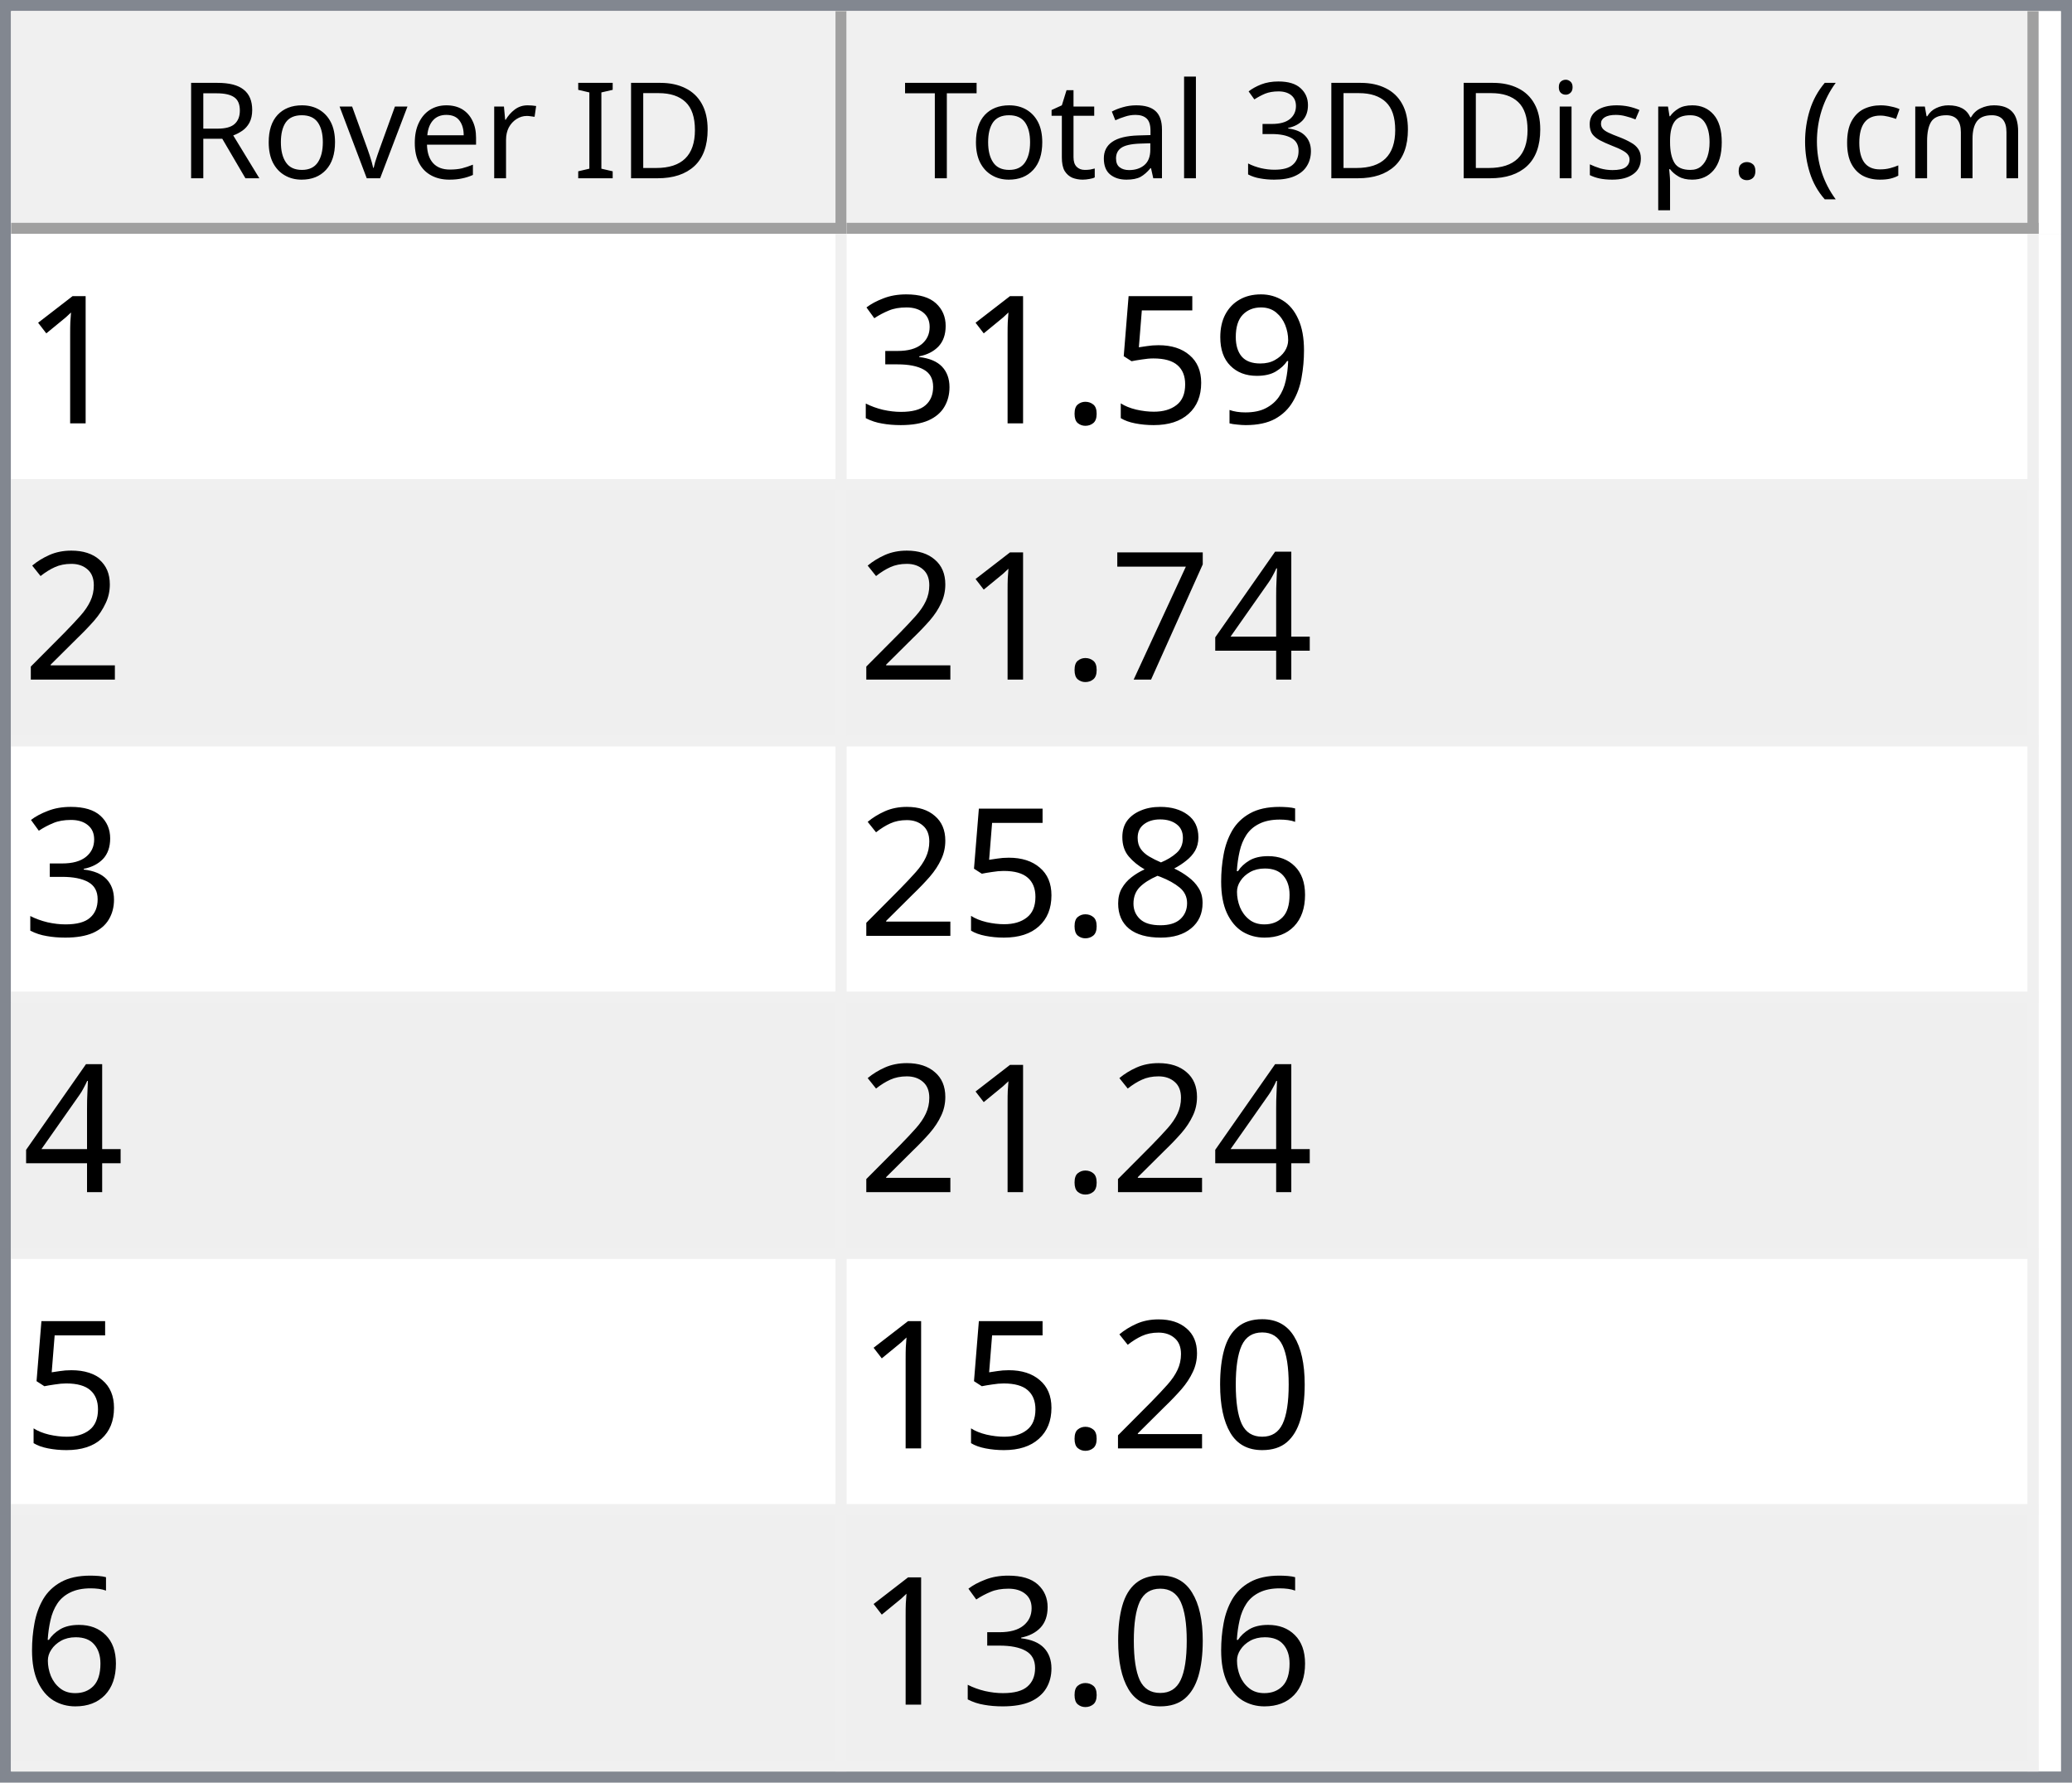
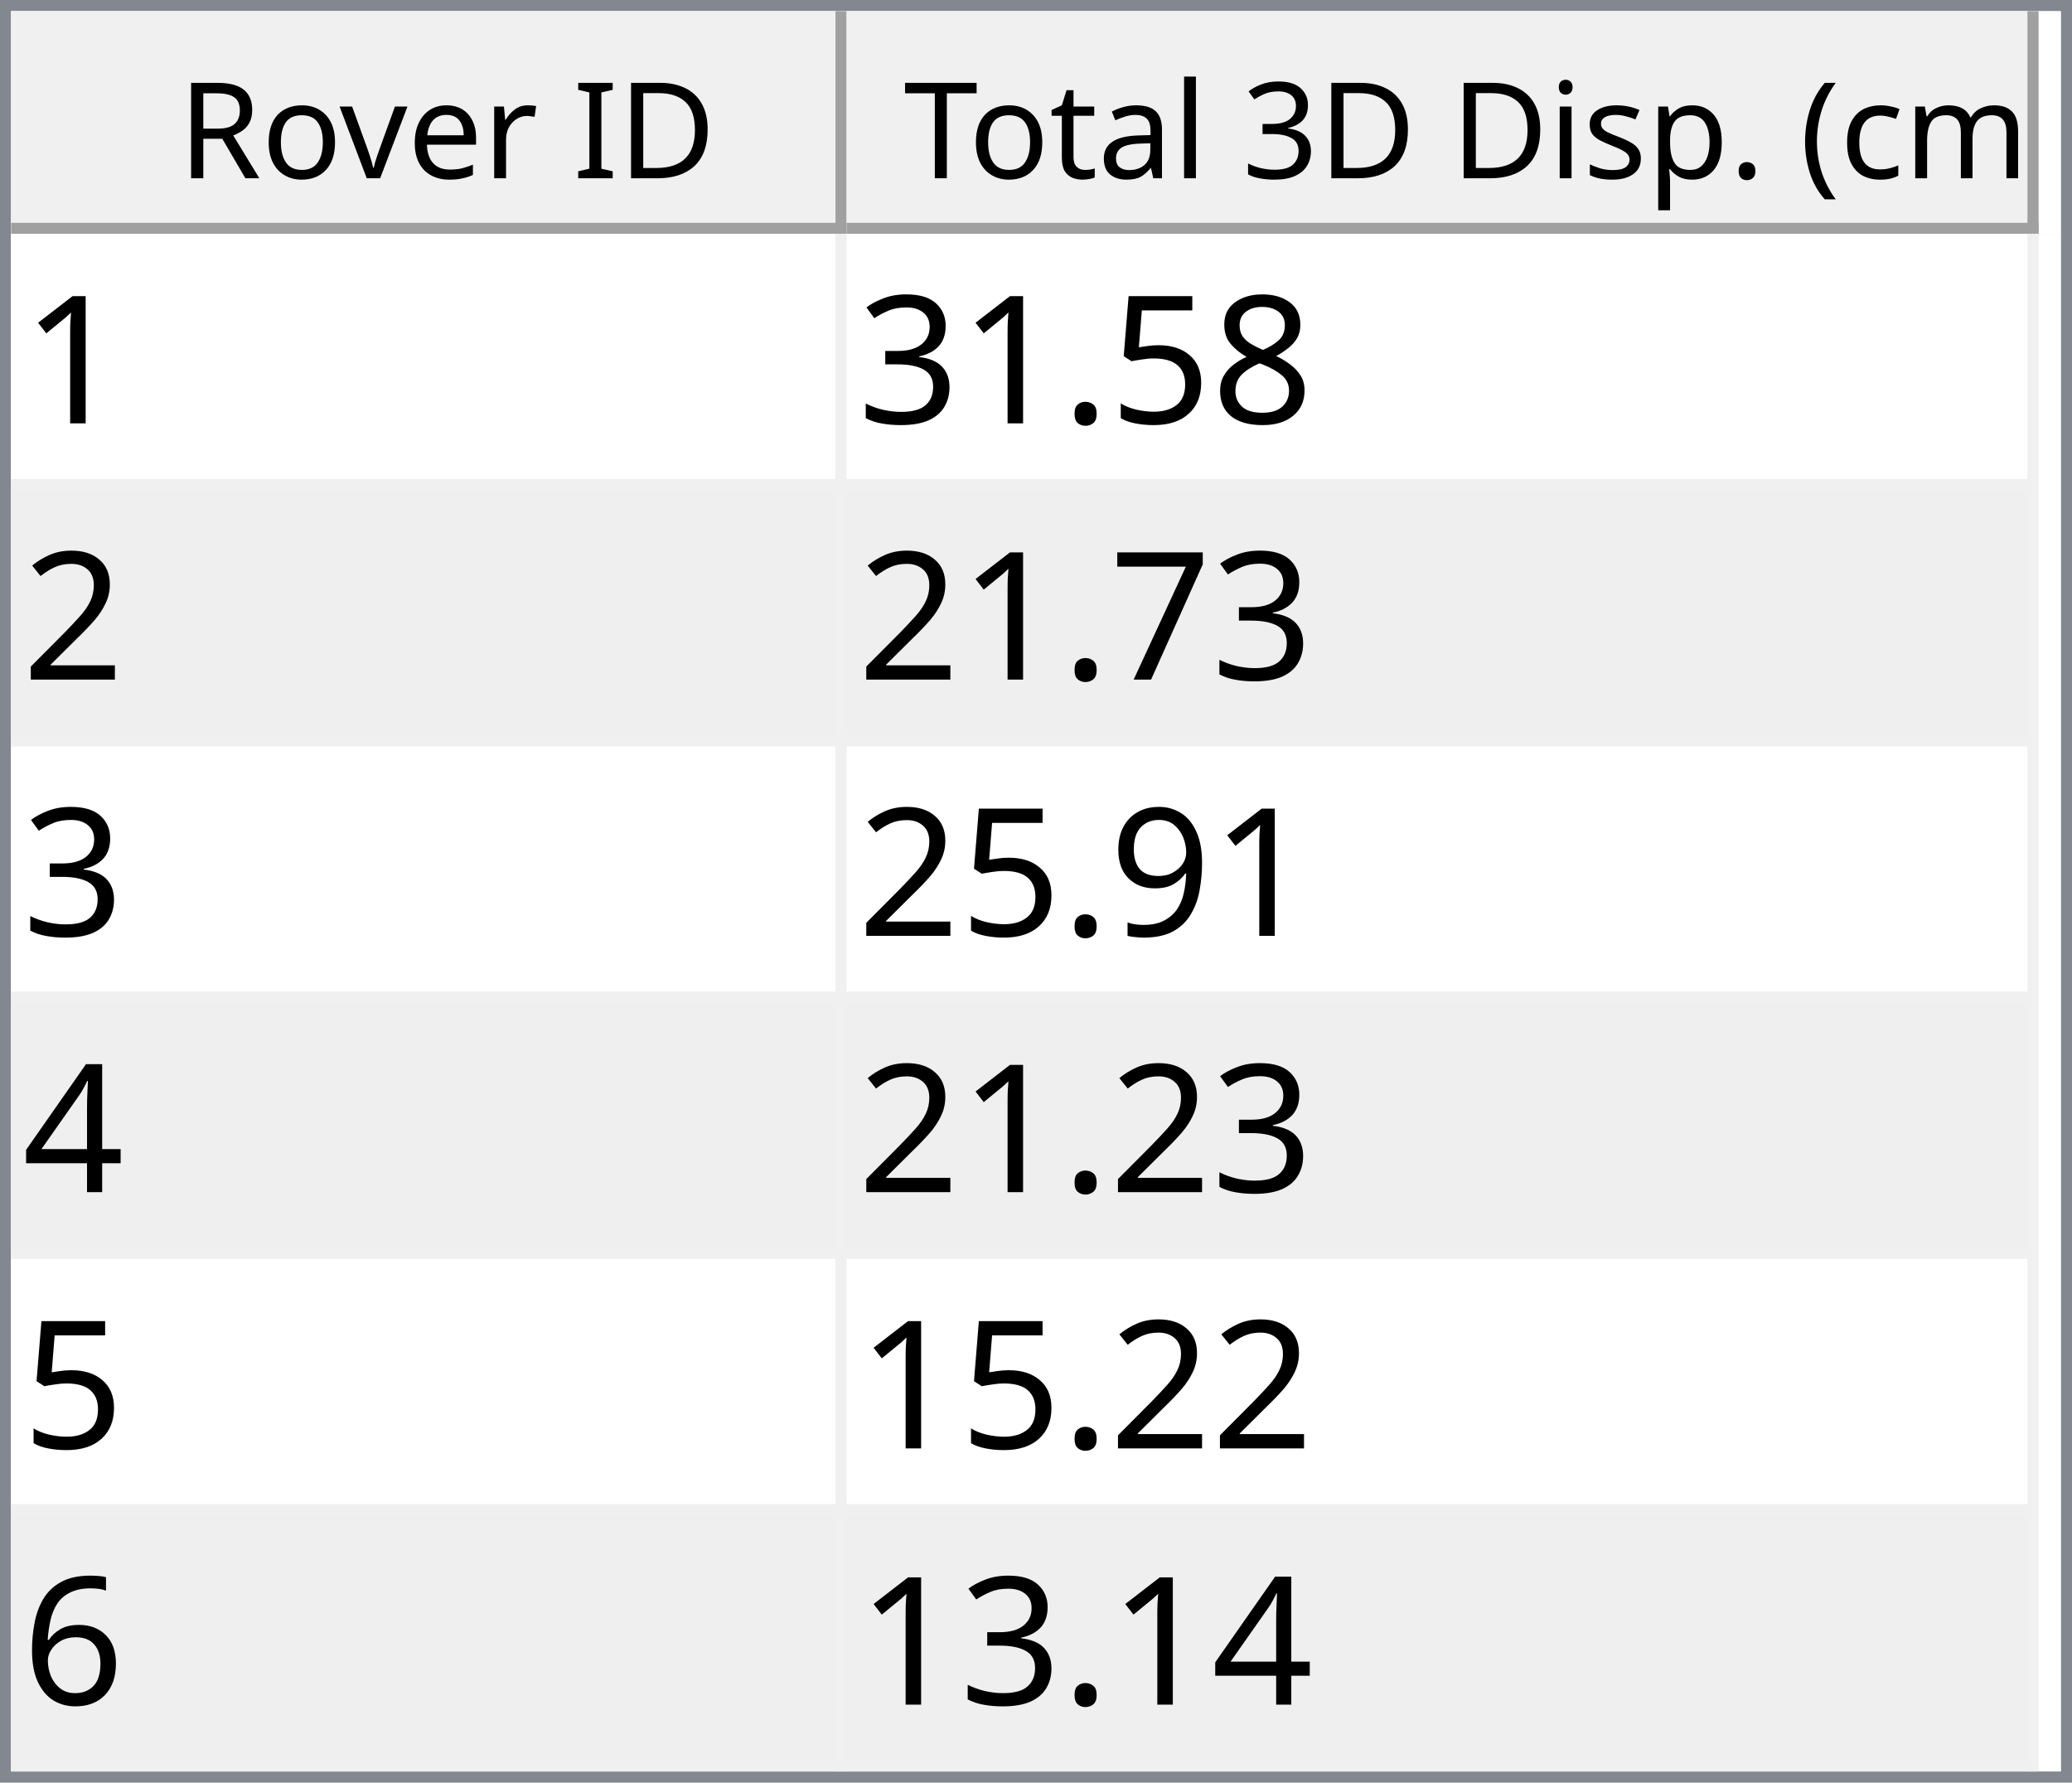
<svg xmlns="http://www.w3.org/2000/svg" style="fill-opacity:1; color-rendering:auto; color-interpolation:auto; text-rendering:auto; stroke:black; stroke-linecap:square; stroke-miterlimit:10; shape-rendering:auto; stroke-opacity:1; fill:black; stroke-dasharray:none; font-weight:normal; stroke-width:1; font-family:'Dialog'; font-style:normal; stroke-linejoin:miter; font-size:12px; stroke-dashoffset:0; image-rendering:auto;" width="186" height="160">
  <defs id="genericDefs" />
  <g>
    <defs id="defs1">
      <clipPath clipPathUnits="userSpaceOnUse" id="clipPath1">
        <path d="M0 0 L186 0 L186 160 L0 160 L0 0 Z" />
      </clipPath>
      <clipPath clipPathUnits="userSpaceOnUse" id="clipPath2">
        <path d="M0 0 L0 160 L186 160 L186 0 Z" />
      </clipPath>
      <clipPath clipPathUnits="userSpaceOnUse" id="clipPath3">
        <path d="M0 0 L0 20 L184 20 L184 0 Z" />
      </clipPath>
      <clipPath clipPathUnits="userSpaceOnUse" id="clipPath4">
        <path d="M0 0 L0 20 L75 20 L75 0 Z" />
      </clipPath>
      <clipPath clipPathUnits="userSpaceOnUse" id="clipPath5">
        <path d="M1 1 L1 19 L74 19 L74 1 Z" />
      </clipPath>
      <clipPath clipPathUnits="userSpaceOnUse" id="clipPath6">
        <path d="M0 0 L0 18 L73 18 L73 0 Z" />
      </clipPath>
      <clipPath clipPathUnits="userSpaceOnUse" id="clipPath7">
        <path d="M-0.5 -0.5 L-0.5 19.5 L74.5 19.5 L74.5 -0.5 Z" />
      </clipPath>
      <clipPath clipPathUnits="userSpaceOnUse" id="clipPath8">
        <path d="M0 0 L0 20 L107 20 L107 0 Z" />
      </clipPath>
      <clipPath clipPathUnits="userSpaceOnUse" id="clipPath9">
        <path d="M1 1 L1 19 L106 19 L106 1 Z" />
      </clipPath>
      <clipPath clipPathUnits="userSpaceOnUse" id="clipPath10">
        <path d="M0 0 L0 18 L105 18 L105 0 Z" />
      </clipPath>
      <clipPath clipPathUnits="userSpaceOnUse" id="clipPath11">
        <path d="M-0.5 -0.5 L-0.5 19.5 L106.5 19.5 L106.5 -0.5 Z" />
      </clipPath>
      <clipPath clipPathUnits="userSpaceOnUse" id="clipPath12">
        <path d="M0 0 L0 138 L184 138 L184 0 Z" />
      </clipPath>
      <clipPath clipPathUnits="userSpaceOnUse" id="clipPath13">
        <path d="M0 0 L0 138 L182 138 L182 0 Z" />
      </clipPath>
      <clipPath clipPathUnits="userSpaceOnUse" id="clipPath14">
        <path d="M-0.5 -0.5 L-0.5 137.5 L181.5 137.5 L181.5 -0.5 Z" />
      </clipPath>
      <clipPath clipPathUnits="userSpaceOnUse" id="clipPath15">
        <path d="M0 0 L0 22 L74 22 L74 0 Z" />
      </clipPath>
      <clipPath clipPathUnits="userSpaceOnUse" id="clipPath16">
        <path d="M0 0 L0 22 L106 22 L106 0 Z" />
      </clipPath>
      <font horiz-adv-x="64.551" id="font1">
        <font-face ascent="107.91" descent="25.098" units-per-em="100" style="font-style:normal; font-family:Segoe UI; font-weight:normal;" />
        <missing-glyph horiz-adv-x="64.551" d="M8.109 0 L8.109 68.266 L56.453 68.266 L56.453 0 L8.109 0 ZM15.328 7.234 L49.219 7.234 L49.219 61.031 L15.328 61.031 L15.328 7.234 Z" />
        <glyph unicode="D" horiz-adv-x="70.117" d="M9.188 0 L9.188 70.016 L28.516 70.016 Q65.531 70.016 65.531 35.891 Q65.531 19.672 55.25 9.836 Q44.969 0 27.734 0 L9.188 0 ZM17.391 62.594 L17.391 7.422 L27.828 7.422 Q41.609 7.422 49.273 14.797 Q56.938 22.172 56.938 35.688 Q56.938 62.594 28.328 62.594 L17.391 62.594 Z" />
        <glyph unicode="I" horiz-adv-x="26.611" d="M17.391 0 L9.188 0 L9.188 70.016 L17.391 70.016 L17.391 0 Z" />
        <glyph unicode=" " horiz-adv-x="27.393" d="" />
        <glyph unicode="r" horiz-adv-x="34.766" d="M34.188 41.891 Q32.078 43.5 28.125 43.5 Q23 43.5 19.555 38.672 Q16.109 33.844 16.109 25.484 L16.109 0 L8.109 0 L8.109 50 L16.109 50 L16.109 39.703 L16.312 39.703 Q18.016 44.969 21.531 47.922 Q25.047 50.875 29.391 50.875 Q32.516 50.875 34.188 50.203 L34.188 41.891 Z" />
        <glyph unicode="e" horiz-adv-x="52.295" d="M48.297 23 L12.984 23 Q13.188 14.656 17.484 10.109 Q21.781 5.562 29.297 5.562 Q37.75 5.562 44.828 11.141 L44.828 3.609 Q38.234 -1.172 27.391 -1.172 Q16.797 -1.172 10.742 5.641 Q4.688 12.453 4.688 24.812 Q4.688 36.469 11.305 43.82 Q17.922 51.172 27.734 51.172 Q37.547 51.172 42.922 44.828 Q48.297 38.484 48.297 27.203 L48.297 23 ZM40.094 29.781 Q40.047 36.719 36.75 40.578 Q33.453 44.438 27.594 44.438 Q21.922 44.438 17.969 40.383 Q14.016 36.328 13.094 29.781 L40.094 29.781 Z" />
        <glyph unicode="v" horiz-adv-x="47.9" d="M47.406 50 L27.484 0 L19.625 0 L0.688 50 L9.469 50 L22.172 13.672 Q23.578 9.672 23.922 6.688 L24.125 6.688 Q24.609 10.453 25.688 13.484 L38.969 50 L47.406 50 Z" />
        <glyph unicode="o" horiz-adv-x="58.594" d="M29 -1.172 Q17.922 -1.172 11.305 5.836 Q4.688 12.844 4.688 24.422 Q4.688 37.016 11.57 44.094 Q18.453 51.172 30.172 51.172 Q41.359 51.172 47.633 44.289 Q53.906 37.406 53.906 25.203 Q53.906 13.234 47.141 6.031 Q40.375 -1.172 29 -1.172 ZM29.594 44.438 Q21.875 44.438 17.383 39.188 Q12.891 33.938 12.891 24.703 Q12.891 15.828 17.43 10.695 Q21.969 5.562 29.594 5.562 Q37.359 5.562 41.531 10.594 Q45.703 15.625 45.703 24.906 Q45.703 34.281 41.531 39.359 Q37.359 44.438 29.594 44.438 Z" />
        <glyph unicode="R" horiz-adv-x="59.814" d="M59.375 0 L49.609 0 L37.891 19.625 Q36.281 22.359 34.766 24.289 Q33.25 26.219 31.664 27.438 Q30.078 28.656 28.25 29.219 Q26.422 29.781 24.125 29.781 L17.391 29.781 L17.391 0 L9.188 0 L9.188 70.016 L30.078 70.016 Q34.672 70.016 38.555 68.867 Q42.438 67.719 45.289 65.375 Q48.141 63.031 49.758 59.547 Q51.375 56.062 51.375 51.375 Q51.375 47.703 50.273 44.656 Q49.172 41.609 47.148 39.211 Q45.125 36.812 42.266 35.133 Q39.406 33.453 35.844 32.516 L35.844 32.328 Q37.594 31.547 38.891 30.547 Q40.188 29.547 41.359 28.18 Q42.531 26.812 43.68 25.078 Q44.828 23.344 46.234 21.047 L59.375 0 ZM17.391 62.594 L17.391 37.203 L28.516 37.203 Q31.594 37.203 34.203 38.133 Q36.812 39.062 38.719 40.797 Q40.625 42.531 41.703 45.047 Q42.781 47.562 42.781 50.688 Q42.781 56.297 39.141 59.445 Q35.5 62.594 28.609 62.594 L17.391 62.594 Z" />
        <glyph unicode=")" horiz-adv-x="30.176" d="M8.297 -15.922 L1.172 -15.922 Q16.406 2.344 16.406 26.812 Q16.406 51.469 1.078 70.016 L8.297 70.016 Q23.531 52.156 23.531 26.703 Q23.531 1.375 8.297 -15.922 Z" />
        <glyph unicode="m" horiz-adv-x="86.133" d="M79.109 0 L71.094 0 L71.094 28.719 Q71.094 37.016 68.531 40.727 Q65.969 44.438 59.906 44.438 Q54.781 44.438 51.195 39.75 Q47.609 35.062 47.609 28.516 L47.609 0 L39.594 0 L39.594 29.688 Q39.594 44.438 28.219 44.438 Q22.953 44.438 19.531 40.016 Q16.109 35.594 16.109 28.516 L16.109 0 L8.109 0 L8.109 50 L16.109 50 L16.109 42.094 L16.312 42.094 Q21.625 51.172 31.844 51.172 Q36.969 51.172 40.773 48.312 Q44.578 45.453 46 40.828 Q51.562 51.172 62.594 51.172 Q79.109 51.172 79.109 30.812 L79.109 0 Z" />
        <glyph unicode="c" horiz-adv-x="46.191" d="M42.188 2.297 Q36.422 -1.172 28.516 -1.172 Q17.828 -1.172 11.258 5.789 Q4.688 12.75 4.688 23.828 Q4.688 36.188 11.766 43.68 Q18.844 51.172 30.672 51.172 Q37.25 51.172 42.281 48.734 L42.281 40.531 Q36.719 44.438 30.375 44.438 Q22.703 44.438 17.797 38.945 Q12.891 33.453 12.891 24.516 Q12.891 15.719 17.508 10.641 Q22.125 5.562 29.891 5.562 Q36.422 5.562 42.188 9.906 L42.188 2.297 Z" />
        <glyph unicode="(" horiz-adv-x="30.176" d="M29.109 -15.922 L21.969 -15.922 Q6.844 1.375 6.844 26.703 Q6.844 52.156 21.969 70.016 L29.203 70.016 Q13.875 51.469 13.875 26.812 Q13.875 2.344 29.109 -15.922 Z" />
        <glyph unicode="." horiz-adv-x="21.68" d="M10.891 -1.078 Q8.641 -1.078 7.055 0.539 Q5.469 2.156 5.469 4.391 Q5.469 6.641 7.055 8.273 Q8.641 9.906 10.891 9.906 Q13.188 9.906 14.797 8.273 Q16.406 6.641 16.406 4.391 Q16.406 2.156 14.797 0.539 Q13.188 -1.078 10.891 -1.078 Z" />
        <glyph unicode="p" horiz-adv-x="58.789" d="M16.312 7.234 L16.109 7.234 L16.109 -23 L8.109 -23 L8.109 50 L16.109 50 L16.109 41.219 L16.312 41.219 Q22.219 51.172 33.594 51.172 Q43.266 51.172 48.688 44.461 Q54.109 37.75 54.109 26.469 Q54.109 13.922 48 6.375 Q41.891 -1.172 31.297 -1.172 Q21.578 -1.172 16.312 7.234 ZM16.109 27.391 L16.109 20.406 Q16.109 14.203 20.141 9.883 Q24.172 5.562 30.375 5.562 Q37.641 5.562 41.773 11.133 Q45.906 16.703 45.906 26.609 Q45.906 34.969 42.047 39.703 Q38.188 44.438 31.594 44.438 Q24.609 44.438 20.359 39.578 Q16.109 34.719 16.109 27.391 Z" />
        <glyph unicode="s" horiz-adv-x="42.432" d="M5.078 1.812 L5.078 10.406 Q11.625 5.562 19.484 5.562 Q30.031 5.562 30.031 12.594 Q30.031 14.594 29.125 15.992 Q28.219 17.391 26.68 18.461 Q25.141 19.531 23.07 20.383 Q21 21.234 18.609 22.172 Q15.281 23.484 12.766 24.828 Q10.25 26.172 8.57 27.859 Q6.891 29.547 6.031 31.695 Q5.172 33.844 5.172 36.719 Q5.172 40.234 6.789 42.945 Q8.406 45.656 11.086 47.484 Q13.766 49.312 17.211 50.242 Q20.656 51.172 24.312 51.172 Q30.812 51.172 35.938 48.922 L35.938 40.828 Q30.422 44.438 23.25 44.438 Q21 44.438 19.195 43.922 Q17.391 43.406 16.094 42.477 Q14.797 41.547 14.086 40.258 Q13.375 38.969 13.375 37.406 Q13.375 35.453 14.086 34.133 Q14.797 32.812 16.164 31.789 Q17.531 30.766 19.484 29.938 Q21.438 29.109 23.922 28.125 Q27.25 26.859 29.883 25.516 Q32.516 24.172 34.375 22.484 Q36.234 20.797 37.234 18.602 Q38.234 16.406 38.234 13.375 Q38.234 9.672 36.602 6.938 Q34.969 4.203 32.234 2.398 Q29.5 0.594 25.93 -0.289 Q22.359 -1.172 18.453 -1.172 Q10.75 -1.172 5.078 1.812 Z" />
        <glyph unicode="i" horiz-adv-x="24.219" d="M12.203 62.703 Q10.062 62.703 8.547 64.164 Q7.031 65.625 7.031 67.875 Q7.031 70.125 8.547 71.609 Q10.062 73.094 12.203 73.094 Q14.406 73.094 15.945 71.609 Q17.484 70.125 17.484 67.875 Q17.484 65.719 15.945 64.211 Q14.406 62.703 12.203 62.703 ZM16.109 0 L8.109 0 L8.109 50 L16.109 50 L16.109 0 Z" />
        <glyph unicode="3" horiz-adv-x="53.906" d="M46.531 19.828 Q46.531 15.094 44.75 11.211 Q42.969 7.328 39.719 4.57 Q36.469 1.812 31.93 0.297 Q27.391 -1.219 21.922 -1.219 Q11.922 -1.219 6 2.594 L6 11.188 Q13.094 5.609 22.219 5.609 Q25.875 5.609 28.828 6.539 Q31.781 7.469 33.906 9.227 Q36.031 10.984 37.18 13.477 Q38.328 15.969 38.328 19.094 Q38.328 32.812 18.797 32.812 L12.984 32.812 L12.984 39.594 L18.5 39.594 Q35.797 39.594 35.797 52.484 Q35.797 64.406 22.609 64.406 Q15.188 64.406 8.688 59.422 L8.688 67.188 Q15.375 71.188 24.609 71.188 Q29 71.188 32.57 69.969 Q36.141 68.75 38.68 66.555 Q41.219 64.359 42.609 61.281 Q44 58.203 44 54.5 Q44 40.672 30.031 36.719 L30.031 36.531 Q33.594 36.141 36.625 34.797 Q39.656 33.453 41.852 31.305 Q44.047 29.156 45.289 26.25 Q46.531 23.344 46.531 19.828 Z" />
        <glyph unicode="l" horiz-adv-x="24.219" d="M16.109 0 L8.109 0 L8.109 74.031 L16.109 74.031 L16.109 0 Z" />
        <glyph unicode="a" horiz-adv-x="50.879" d="M43.891 0 L35.891 0 L35.891 7.812 L35.688 7.812 Q30.469 -1.172 20.312 -1.172 Q12.844 -1.172 8.617 2.781 Q4.391 6.734 4.391 13.281 Q4.391 27.297 20.906 29.594 L35.891 31.688 Q35.891 44.438 25.594 44.438 Q16.547 44.438 9.281 38.281 L9.281 46.484 Q16.656 51.172 26.266 51.172 Q43.891 51.172 43.891 32.516 L43.891 0 ZM35.891 25.297 L23.828 23.641 Q18.266 22.859 15.43 20.875 Q12.594 18.891 12.594 13.875 Q12.594 10.203 15.211 7.883 Q17.828 5.562 22.172 5.562 Q28.125 5.562 32.008 9.742 Q35.891 13.922 35.891 20.312 L35.891 25.297 Z" />
        <glyph unicode="t" horiz-adv-x="33.887" d="M31.297 0.484 Q28.469 -1.078 23.828 -1.078 Q10.688 -1.078 10.688 13.578 L10.688 43.172 L2.094 43.172 L2.094 50 L10.688 50 L10.688 62.203 L18.703 64.797 L18.703 50 L31.297 50 L31.297 43.172 L18.703 43.172 L18.703 14.984 Q18.703 9.969 20.414 7.82 Q22.125 5.672 26.078 5.672 Q29.109 5.672 31.297 7.328 L31.297 0.484 Z" />
        <glyph unicode="T" horiz-adv-x="52.393" d="M50.594 62.594 L30.375 62.594 L30.375 0 L22.172 0 L22.172 62.594 L2 62.594 L2 70.016 L50.594 70.016 L50.594 62.594 Z" />
      </font>
      <font horiz-adv-x="75.0" id="font2">
        <font-face ascent="100.537" descent="21.973" units-per-em="100" style="font-style:normal; font-family:sans-serif; font-weight:normal;" />
        <missing-glyph horiz-adv-x="75.0" d="M12.5 0 L12.5 62.5 L62.5 62.5 L62.5 0 L12.5 0 ZM14.062 1.562 L60.938 1.562 L60.938 60.938 L14.062 60.938 L14.062 1.562 Z" />
        <glyph unicode="1" horiz-adv-x="55.615" d="M37.25 0 L28.469 0 L28.469 56 Q25.297 52.984 20.141 49.953 Q14.984 46.922 10.891 45.406 L10.891 53.906 Q18.266 57.375 23.781 62.305 Q29.297 67.234 31.594 71.875 L37.25 71.875 L37.25 0 Z" />
-         <glyph unicode="9" horiz-adv-x="55.615" d="M5.469 16.547 L13.922 17.328 Q14.984 11.375 18.016 8.688 Q21.047 6 25.781 6 Q29.828 6 32.883 7.859 Q35.938 9.719 37.891 12.82 Q39.844 15.922 41.164 21.195 Q42.484 26.469 42.484 31.938 Q42.484 32.516 42.438 33.688 Q39.797 29.5 35.234 26.883 Q30.672 24.266 25.344 24.266 Q16.453 24.266 10.305 30.711 Q4.156 37.156 4.156 47.703 Q4.156 58.594 10.578 65.234 Q17 71.875 26.656 71.875 Q33.641 71.875 39.43 68.117 Q45.219 64.359 48.219 57.398 Q51.219 50.438 51.219 37.25 Q51.219 23.531 48.242 15.406 Q45.266 7.281 39.383 3.031 Q33.5 -1.219 25.594 -1.219 Q17.188 -1.219 11.867 3.445 Q6.547 8.109 5.469 16.547 ZM41.453 48.141 Q41.453 55.719 37.43 60.156 Q33.406 64.594 27.734 64.594 Q21.875 64.594 17.531 59.812 Q13.188 55.031 13.188 47.406 Q13.188 40.578 17.312 36.305 Q21.438 32.031 27.484 32.031 Q33.594 32.031 37.523 36.305 Q41.453 40.578 41.453 48.141 Z" />
+         <glyph unicode="8" horiz-adv-x="55.615" d="M17.672 38.812 Q12.203 40.828 9.57 44.539 Q6.938 48.25 6.938 53.422 Q6.938 61.234 12.555 66.555 Q18.172 71.875 27.484 71.875 Q36.859 71.875 42.578 66.43 Q48.297 60.984 48.297 53.172 Q48.297 48.188 45.68 44.508 Q43.062 40.828 37.75 38.812 Q44.344 36.672 47.781 31.883 Q51.219 27.094 51.219 20.453 Q51.219 11.281 44.727 5.031 Q38.234 -1.219 27.641 -1.219 Q17.047 -1.219 10.547 5.055 Q4.047 11.328 4.047 20.703 Q4.047 27.688 7.594 32.398 Q11.141 37.109 17.672 38.812 ZM15.922 53.719 Q15.922 48.641 19.195 45.414 Q22.469 42.188 27.688 42.188 Q32.766 42.188 36.016 45.383 Q39.266 48.578 39.266 53.219 Q39.266 58.062 35.914 61.359 Q32.562 64.656 27.594 64.656 Q22.562 64.656 19.242 61.43 Q15.922 58.203 15.922 53.719 ZM13.094 20.656 Q13.094 16.891 14.875 13.375 Q16.656 9.859 20.172 7.93 Q23.688 6 27.734 6 Q34.031 6 38.133 10.055 Q42.234 14.109 42.234 20.359 Q42.234 26.703 38.016 30.859 Q33.797 35.016 27.438 35.016 Q21.234 35.016 17.164 30.914 Q13.094 26.812 13.094 20.656 Z" />
        <glyph unicode="5" horiz-adv-x="55.615" d="M4.156 18.75 L13.375 19.531 Q14.406 12.797 18.141 9.398 Q21.875 6 27.156 6 Q33.5 6 37.891 10.789 Q42.281 15.578 42.281 23.484 Q42.281 31 38.062 35.352 Q33.844 39.703 27 39.703 Q22.75 39.703 19.336 37.773 Q15.922 35.844 13.969 32.766 L5.719 33.844 L12.641 70.609 L48.25 70.609 L48.25 62.203 L19.672 62.203 L15.828 42.969 Q22.266 47.469 29.344 47.469 Q38.719 47.469 45.164 40.969 Q51.609 34.469 51.609 24.266 Q51.609 14.547 45.953 7.469 Q39.062 -1.219 27.156 -1.219 Q17.391 -1.219 11.211 4.25 Q5.031 9.719 4.156 18.75 Z" />
        <glyph unicode="." horiz-adv-x="27.783" d="M9.078 0 L9.078 10.016 L19.094 10.016 L19.094 0 L9.078 0 Z" />
        <glyph unicode="3" horiz-adv-x="55.615" d="M4.203 18.891 L12.984 20.062 Q14.5 12.594 18.141 9.297 Q21.781 6 27 6 Q33.203 6 37.477 10.297 Q41.75 14.594 41.75 20.953 Q41.75 27 37.797 30.93 Q33.844 34.859 27.734 34.859 Q25.25 34.859 21.531 33.891 L22.516 41.609 Q23.391 41.5 23.922 41.5 Q29.547 41.5 34.039 44.43 Q38.531 47.359 38.531 53.469 Q38.531 58.297 35.258 61.477 Q31.984 64.656 26.812 64.656 Q21.688 64.656 18.266 61.43 Q14.844 58.203 13.875 51.766 L5.078 53.328 Q6.688 62.156 12.398 67.016 Q18.109 71.875 26.609 71.875 Q32.469 71.875 37.398 69.359 Q42.328 66.844 44.945 62.5 Q47.562 58.156 47.562 53.266 Q47.562 48.641 45.07 44.828 Q42.578 41.016 37.703 38.766 Q44.047 37.312 47.562 32.695 Q51.078 28.078 51.078 21.141 Q51.078 11.766 44.242 5.25 Q37.406 -1.266 26.953 -1.266 Q17.531 -1.266 11.305 4.352 Q5.078 9.969 4.203 18.891 Z" />
        <glyph unicode="2" horiz-adv-x="55.615" d="M50.344 8.453 L50.344 0 L3.031 0 Q2.938 3.172 4.047 6.109 Q5.859 10.938 9.836 15.625 Q13.812 20.312 21.344 26.469 Q33.016 36.031 37.117 41.625 Q41.219 47.219 41.219 52.203 Q41.219 57.422 37.477 61.008 Q33.734 64.594 27.734 64.594 Q21.391 64.594 17.578 60.789 Q13.766 56.984 13.719 50.25 L4.688 51.172 Q5.609 61.281 11.664 66.578 Q17.719 71.875 27.938 71.875 Q38.234 71.875 44.242 66.164 Q50.25 60.453 50.25 52 Q50.25 47.703 48.492 43.555 Q46.734 39.406 42.656 34.812 Q38.578 30.219 29.109 22.219 Q21.188 15.578 18.945 13.211 Q16.703 10.844 15.234 8.453 L50.344 8.453 Z" />
+         <glyph unicode="7" horiz-adv-x="55.615" d="M4.734 62.203 L4.734 70.656 L51.078 70.656 L51.078 63.812 Q44.234 56.547 37.523 44.484 Q30.812 32.422 27.156 19.672 Q24.516 10.688 23.781 0 L14.75 0 Q14.891 8.453 18.062 20.414 Q21.234 32.375 27.172 43.484 Q33.109 54.594 39.797 62.203 L4.734 62.203 Z" />
+         <glyph unicode="9" horiz-adv-x="55.615" d="M5.469 16.547 L13.922 17.328 Q14.984 11.375 18.016 8.688 Q21.047 6 25.781 6 Q29.828 6 32.883 7.859 Q35.938 9.719 37.891 12.82 Q39.844 15.922 41.164 21.195 Q42.484 26.469 42.484 31.938 Q42.484 32.516 42.438 33.688 Q39.797 29.5 35.234 26.883 Q30.672 24.266 25.344 24.266 Q16.453 24.266 10.305 30.711 Q4.156 37.156 4.156 47.703 Q4.156 58.594 10.578 65.234 Q17 71.875 26.656 71.875 Q33.641 71.875 39.43 68.117 Q45.219 64.359 48.219 57.398 Q51.219 50.438 51.219 37.25 Q51.219 23.531 48.242 15.406 Q45.266 7.281 39.383 3.031 Q33.5 -1.219 25.594 -1.219 Q17.188 -1.219 11.867 3.445 Q6.547 8.109 5.469 16.547 ZM41.453 48.141 Q41.453 55.719 37.43 60.156 Q33.406 64.594 27.734 64.594 Q21.875 64.594 17.531 59.812 Q13.188 55.031 13.188 47.406 Q13.188 40.578 17.312 36.305 Q21.438 32.031 27.484 32.031 Q33.594 32.031 37.523 36.305 Q41.453 40.578 41.453 48.141 Z" />
        <glyph unicode="4" horiz-adv-x="55.615" d="M32.328 0 L32.328 17.141 L1.266 17.141 L1.266 25.203 L33.938 71.578 L41.109 71.578 L41.109 25.203 L50.781 25.203 L50.781 17.141 L41.109 17.141 L41.109 0 L32.328 0 ZM32.328 25.203 L32.328 57.469 L9.906 25.203 L32.328 25.203 Z" />
-         <glyph unicode="7" horiz-adv-x="55.615" d="M4.734 62.203 L4.734 70.656 L51.078 70.656 L51.078 63.812 Q44.234 56.547 37.523 44.484 Q30.812 32.422 27.156 19.672 Q24.516 10.688 23.781 0 L14.75 0 Q14.891 8.453 18.062 20.414 Q21.234 32.375 27.172 43.484 Q33.109 54.594 39.797 62.203 L4.734 62.203 Z" />
        <glyph unicode="6" horiz-adv-x="55.615" d="M49.75 54.047 L41.016 53.375 Q39.844 58.547 37.703 60.891 Q34.125 64.656 28.906 64.656 Q24.703 64.656 21.531 62.312 Q17.391 59.281 14.992 53.469 Q12.594 47.656 12.5 36.922 Q15.672 41.75 20.266 44.094 Q24.859 46.438 29.891 46.438 Q38.672 46.438 44.852 39.969 Q51.031 33.5 51.031 23.25 Q51.031 16.5 48.125 10.719 Q45.219 4.938 40.141 1.859 Q35.062 -1.219 28.609 -1.219 Q17.625 -1.219 10.695 6.859 Q3.766 14.938 3.766 33.5 Q3.766 54.25 11.422 63.672 Q18.109 71.875 29.438 71.875 Q37.891 71.875 43.289 67.141 Q48.688 62.406 49.75 54.047 ZM13.875 23.188 Q13.875 18.656 15.797 14.508 Q17.719 10.359 21.188 8.18 Q24.656 6 28.469 6 Q34.031 6 38.039 10.492 Q42.047 14.984 42.047 22.703 Q42.047 30.125 38.086 34.398 Q34.125 38.672 28.125 38.672 Q22.172 38.672 18.023 34.398 Q13.875 30.125 13.875 23.188 Z" />
-         <glyph unicode="8" horiz-adv-x="55.615" d="M17.672 38.812 Q12.203 40.828 9.57 44.539 Q6.938 48.25 6.938 53.422 Q6.938 61.234 12.555 66.555 Q18.172 71.875 27.484 71.875 Q36.859 71.875 42.578 66.43 Q48.297 60.984 48.297 53.172 Q48.297 48.188 45.68 44.508 Q43.062 40.828 37.75 38.812 Q44.344 36.672 47.781 31.883 Q51.219 27.094 51.219 20.453 Q51.219 11.281 44.727 5.031 Q38.234 -1.219 27.641 -1.219 Q17.047 -1.219 10.547 5.055 Q4.047 11.328 4.047 20.703 Q4.047 27.688 7.594 32.398 Q11.141 37.109 17.672 38.812 ZM15.922 53.719 Q15.922 48.641 19.195 45.414 Q22.469 42.188 27.688 42.188 Q32.766 42.188 36.016 45.383 Q39.266 48.578 39.266 53.219 Q39.266 58.062 35.914 61.359 Q32.562 64.656 27.594 64.656 Q22.562 64.656 19.242 61.43 Q15.922 58.203 15.922 53.719 ZM13.094 20.656 Q13.094 16.891 14.875 13.375 Q16.656 9.859 20.172 7.93 Q23.688 6 27.734 6 Q34.031 6 38.133 10.055 Q42.234 14.109 42.234 20.359 Q42.234 26.703 38.016 30.859 Q33.797 35.016 27.438 35.016 Q21.234 35.016 17.164 30.914 Q13.094 26.812 13.094 20.656 Z" />
-         <glyph unicode="0" horiz-adv-x="55.615" d="M4.156 35.297 Q4.156 48 6.766 55.742 Q9.375 63.484 14.523 67.68 Q19.672 71.875 27.484 71.875 Q33.25 71.875 37.594 69.555 Q41.938 67.234 44.773 62.867 Q47.609 58.5 49.219 52.227 Q50.828 45.953 50.828 35.297 Q50.828 22.703 48.242 14.969 Q45.656 7.234 40.508 3.008 Q35.359 -1.219 27.484 -1.219 Q17.141 -1.219 11.234 6.203 Q4.156 15.141 4.156 35.297 ZM13.188 35.297 Q13.188 17.672 17.312 11.836 Q21.438 6 27.484 6 Q33.547 6 37.672 11.859 Q41.797 17.719 41.797 35.297 Q41.797 52.984 37.672 58.789 Q33.547 64.594 27.391 64.594 Q21.344 64.594 17.719 59.469 Q13.188 52.938 13.188 35.297 Z" />
      </font>
    </defs>
    <g style="fill:white; stroke:white;">
      <rect x="0" y="0" width="186" style="clip-path:url(#clipPath1); stroke:none;" height="160" />
    </g>
    <g style="fill:white; text-rendering:optimizeSpeed; color-rendering:optimizeSpeed; image-rendering:optimizeSpeed; shape-rendering:crispEdges; stroke:white; color-interpolation:sRGB;">
      <rect x="0" width="186" height="160" y="0" style="stroke:none;" />
      <path style="stroke:none;" d="M0 160 L186 160 L186 0 L0 0 Z" />
    </g>
    <g style="fill:rgb(240,240,240); font-family:'Segoe UI'; stroke:rgb(240,240,240);">
      <rect x="0" y="0" width="186" style="clip-path:url(#clipPath2); stroke:none;" height="160" />
    </g>
    <g style="fill:rgb(130,135,144); font-family:'Segoe UI'; stroke:rgb(130,135,144);">
      <path d="M0 0 L186 0 L186 160 L0 160 L0 0 ZM1 1 L185 1 L185 159 L1 159 L1 1 Z" style="fill-rule:evenodd; clip-path:url(#clipPath2); stroke:none;" />
    </g>
    <g style="fill:white; font-family:'Segoe UI'; stroke:white;" transform="translate(1,1)">
      <rect x="0" y="0" width="184" style="clip-path:url(#clipPath3); stroke:none;" height="20" />
    </g>
    <g style="fill:rgb(240,240,240); font-family:'Segoe UI'; stroke:rgb(240,240,240);" transform="translate(1,1)">
      <rect x="0" y="0" width="75" style="clip-path:url(#clipPath4); stroke:none;" height="20" />
    </g>
    <g style="font-family:'Segoe UI';" transform="translate(2,2)">
      <text x="14" xml:space="preserve" y="14" style="clip-path:url(#clipPath6); stroke:none;">Rover ID</text>
    </g>
    <g style="fill:rgb(160,160,160); font-family:'Segoe UI'; stroke:rgb(160,160,160); stroke-linejoin:bevel;" transform="translate(1.5,1.5)">
      <line x1="74" x2="74" y1="0" style="fill:none; clip-path:url(#clipPath7);" y2="19" />
    </g>
    <g style="fill:rgb(160,160,160); font-family:'Segoe UI'; stroke:rgb(160,160,160); stroke-linejoin:bevel;" transform="matrix(1,0,0,1,1,1) translate(0.5,0.5)">
      <line x1="0" x2="74" y1="19" style="fill:none; clip-path:url(#clipPath7);" y2="19" />
    </g>
    <g style="fill:rgb(240,240,240); font-family:'Segoe UI'; stroke:rgb(240,240,240);" transform="translate(76,1)">
      <rect x="0" y="0" width="107" style="clip-path:url(#clipPath8); stroke:none;" height="20" />
    </g>
    <g style="font-family:'Segoe UI';" transform="translate(77,2)">
      <text x="1" xml:space="preserve" y="14" style="clip-path:url(#clipPath10); stroke:none;"> Total 3D Disp. (cm)</text>
    </g>
    <g style="fill:rgb(160,160,160); font-family:'Segoe UI'; stroke:rgb(160,160,160); stroke-linejoin:bevel;" transform="translate(76.5,1.5)">
      <line x1="106" x2="106" y1="0" style="fill:none; clip-path:url(#clipPath11);" y2="19" />
    </g>
    <g style="fill:rgb(160,160,160); font-family:'Segoe UI'; stroke:rgb(160,160,160); stroke-linejoin:bevel;" transform="matrix(1,0,0,1,76,1) translate(0.5,0.5)">
      <line x1="0" x2="106" y1="19" style="fill:none; clip-path:url(#clipPath11);" y2="19" />
    </g>
    <g style="fill:white; font-family:'Segoe UI'; stroke:white;" transform="translate(1,21)">
      <rect x="0" y="0" width="184" style="clip-path:url(#clipPath12); stroke:none;" height="138" />
    </g>
    <g style="fill:rgb(240,240,240); font-size:16px; font-family:sans-serif; stroke:rgb(240,240,240);" transform="translate(1,21)">
      <rect x="0" y="0" width="182" style="clip-path:url(#clipPath13); stroke:none;" height="138" />
      <line transform="translate(0.5,0.5)" x1="0" x2="181" y1="22" style="clip-path:url(#clipPath14); fill:none; stroke-linejoin:bevel;" y2="22" />
    </g>
    <g transform="matrix(1,0,0,1,1,21) translate(0.5,0.5)" style="fill:rgb(240,240,240); font-size:16px; font-family:sans-serif; stroke:rgb(240,240,240); stroke-linejoin:bevel;">
      <line x1="0" x2="181" y1="45" style="fill:none; clip-path:url(#clipPath14);" y2="45" />
    </g>
    <g transform="matrix(1,0,0,1,1,21) translate(0.5,0.5)" style="fill:rgb(240,240,240); font-size:16px; font-family:sans-serif; stroke:rgb(240,240,240); stroke-linejoin:bevel;">
      <line x1="0" x2="181" y1="68" style="fill:none; clip-path:url(#clipPath14);" y2="68" />
    </g>
    <g transform="matrix(1,0,0,1,1,21) translate(0.5,0.5)" style="fill:rgb(240,240,240); font-size:16px; font-family:sans-serif; stroke:rgb(240,240,240); stroke-linejoin:bevel;">
      <line x1="0" x2="181" y1="91" style="fill:none; clip-path:url(#clipPath14);" y2="91" />
    </g>
    <g transform="matrix(1,0,0,1,1,21) translate(0.5,0.5)" style="fill:rgb(240,240,240); font-size:16px; font-family:sans-serif; stroke:rgb(240,240,240); stroke-linejoin:bevel;">
      <line x1="0" x2="181" y1="114" style="fill:none; clip-path:url(#clipPath14);" y2="114" />
    </g>
    <g transform="matrix(1,0,0,1,1,21) translate(0.5,0.5)" style="fill:rgb(240,240,240); font-size:16px; font-family:sans-serif; stroke:rgb(240,240,240); stroke-linejoin:bevel;">
      <line x1="0" x2="181" y1="137" style="fill:none; clip-path:url(#clipPath14);" y2="137" />
    </g>
    <g transform="matrix(1,0,0,1,1,21) translate(0.5,0.5)" style="fill:rgb(240,240,240); font-size:16px; font-family:sans-serif; stroke:rgb(240,240,240); stroke-linejoin:bevel;">
      <line x1="74" x2="74" y1="0" style="fill:none; clip-path:url(#clipPath14);" y2="137" />
    </g>
    <g transform="matrix(1,0,0,1,1,21) translate(0.5,0.5)" style="fill:rgb(240,240,240); font-size:16px; font-family:sans-serif; stroke:rgb(240,240,240); stroke-linejoin:bevel;">
      <line x1="181" x2="181" y1="0" style="fill:none; clip-path:url(#clipPath14);" y2="137" />
    </g>
    <g style="fill:white; font-size:16px; font-family:sans-serif; stroke:white;" transform="matrix(1,0,0,1,1,21)">
      <rect x="0" y="0" width="74" style="clip-path:url(#clipPath15); stroke:none;" height="22" />
      <text x="1" y="17" style="fill:black; clip-path:url(#clipPath15); stroke:none;" xml:space="preserve">1</text>
    </g>
    <g style="fill:white; font-size:16px; font-family:sans-serif; stroke:white;" transform="matrix(1,0,0,1,1,21) translate(75,0)">
      <rect x="0" y="0" width="106" style="clip-path:url(#clipPath16); stroke:none;" height="22" />
-       <text x="1" y="17" style="fill:black; clip-path:url(#clipPath16); stroke:none;" xml:space="preserve">31.59</text>
+       <text x="1" y="17" style="fill:black; clip-path:url(#clipPath16); stroke:none;" xml:space="preserve">31.58</text>
    </g>
    <g style="fill:rgb(239,239,239); font-size:16px; font-family:sans-serif; stroke:rgb(239,239,239);" transform="matrix(1,0,0,1,1,21) translate(0,23)">
      <rect x="0" y="0" width="74" style="clip-path:url(#clipPath15); stroke:none;" height="22" />
      <text x="1" y="17" style="fill:black; clip-path:url(#clipPath15); stroke:none;" xml:space="preserve">2</text>
    </g>
    <g style="fill:rgb(239,239,239); font-size:16px; font-family:sans-serif; stroke:rgb(239,239,239);" transform="matrix(1,0,0,1,1,21) translate(75,23)">
      <rect x="0" y="0" width="106" style="clip-path:url(#clipPath16); stroke:none;" height="22" />
-       <text x="1" y="17" style="fill:black; clip-path:url(#clipPath16); stroke:none;" xml:space="preserve">21.74</text>
+       <text x="1" y="17" style="fill:black; clip-path:url(#clipPath16); stroke:none;" xml:space="preserve">21.73</text>
    </g>
    <g style="fill:white; font-size:16px; font-family:sans-serif; stroke:white;" transform="matrix(1,0,0,1,1,21) translate(0,46)">
      <rect x="0" y="0" width="74" style="clip-path:url(#clipPath15); stroke:none;" height="22" />
      <text x="1" y="17" style="fill:black; clip-path:url(#clipPath15); stroke:none;" xml:space="preserve">3</text>
    </g>
    <g style="fill:white; font-size:16px; font-family:sans-serif; stroke:white;" transform="matrix(1,0,0,1,1,21) translate(75,46)">
      <rect x="0" y="0" width="106" style="clip-path:url(#clipPath16); stroke:none;" height="22" />
-       <text x="1" y="17" style="fill:black; clip-path:url(#clipPath16); stroke:none;" xml:space="preserve">25.86</text>
+       <text x="1" y="17" style="fill:black; clip-path:url(#clipPath16); stroke:none;" xml:space="preserve">25.91</text>
    </g>
    <g style="fill:rgb(239,239,239); font-size:16px; font-family:sans-serif; stroke:rgb(239,239,239);" transform="matrix(1,0,0,1,1,21) translate(0,69)">
      <rect x="0" y="0" width="74" style="clip-path:url(#clipPath15); stroke:none;" height="22" />
      <text x="1" y="17" style="fill:black; clip-path:url(#clipPath15); stroke:none;" xml:space="preserve">4</text>
    </g>
    <g style="fill:rgb(239,239,239); font-size:16px; font-family:sans-serif; stroke:rgb(239,239,239);" transform="matrix(1,0,0,1,1,21) translate(75,69)">
      <rect x="0" y="0" width="106" style="clip-path:url(#clipPath16); stroke:none;" height="22" />
-       <text x="1" y="17" style="fill:black; clip-path:url(#clipPath16); stroke:none;" xml:space="preserve">21.24</text>
+       <text x="1" y="17" style="fill:black; clip-path:url(#clipPath16); stroke:none;" xml:space="preserve">21.23</text>
    </g>
    <g style="fill:white; font-size:16px; font-family:sans-serif; stroke:white;" transform="matrix(1,0,0,1,1,21) translate(0,92)">
      <rect x="0" y="0" width="74" style="clip-path:url(#clipPath15); stroke:none;" height="22" />
      <text x="1" y="17" style="fill:black; clip-path:url(#clipPath15); stroke:none;" xml:space="preserve">5</text>
    </g>
    <g style="fill:white; font-size:16px; font-family:sans-serif; stroke:white;" transform="matrix(1,0,0,1,1,21) translate(75,92)">
      <rect x="0" y="0" width="106" style="clip-path:url(#clipPath16); stroke:none;" height="22" />
-       <text x="1" y="17" style="fill:black; clip-path:url(#clipPath16); stroke:none;" xml:space="preserve">15.20</text>
+       <text x="1" y="17" style="fill:black; clip-path:url(#clipPath16); stroke:none;" xml:space="preserve">15.22</text>
    </g>
    <g style="fill:rgb(239,239,239); font-size:16px; font-family:sans-serif; stroke:rgb(239,239,239);" transform="matrix(1,0,0,1,1,21) translate(0,115)">
      <rect x="0" y="0" width="74" style="clip-path:url(#clipPath15); stroke:none;" height="22" />
      <text x="1" y="17" style="fill:black; clip-path:url(#clipPath15); stroke:none;" xml:space="preserve">6</text>
    </g>
    <g style="fill:rgb(239,239,239); font-size:16px; font-family:sans-serif; stroke:rgb(239,239,239);" transform="matrix(1,0,0,1,1,21) translate(75,115)">
      <rect x="0" y="0" width="106" style="clip-path:url(#clipPath16); stroke:none;" height="22" />
-       <text x="1" y="17" style="fill:black; clip-path:url(#clipPath16); stroke:none;" xml:space="preserve">13.06</text>
+       <text x="1" y="17" style="fill:black; clip-path:url(#clipPath16); stroke:none;" xml:space="preserve">13.14</text>
    </g>
  </g>
</svg>
